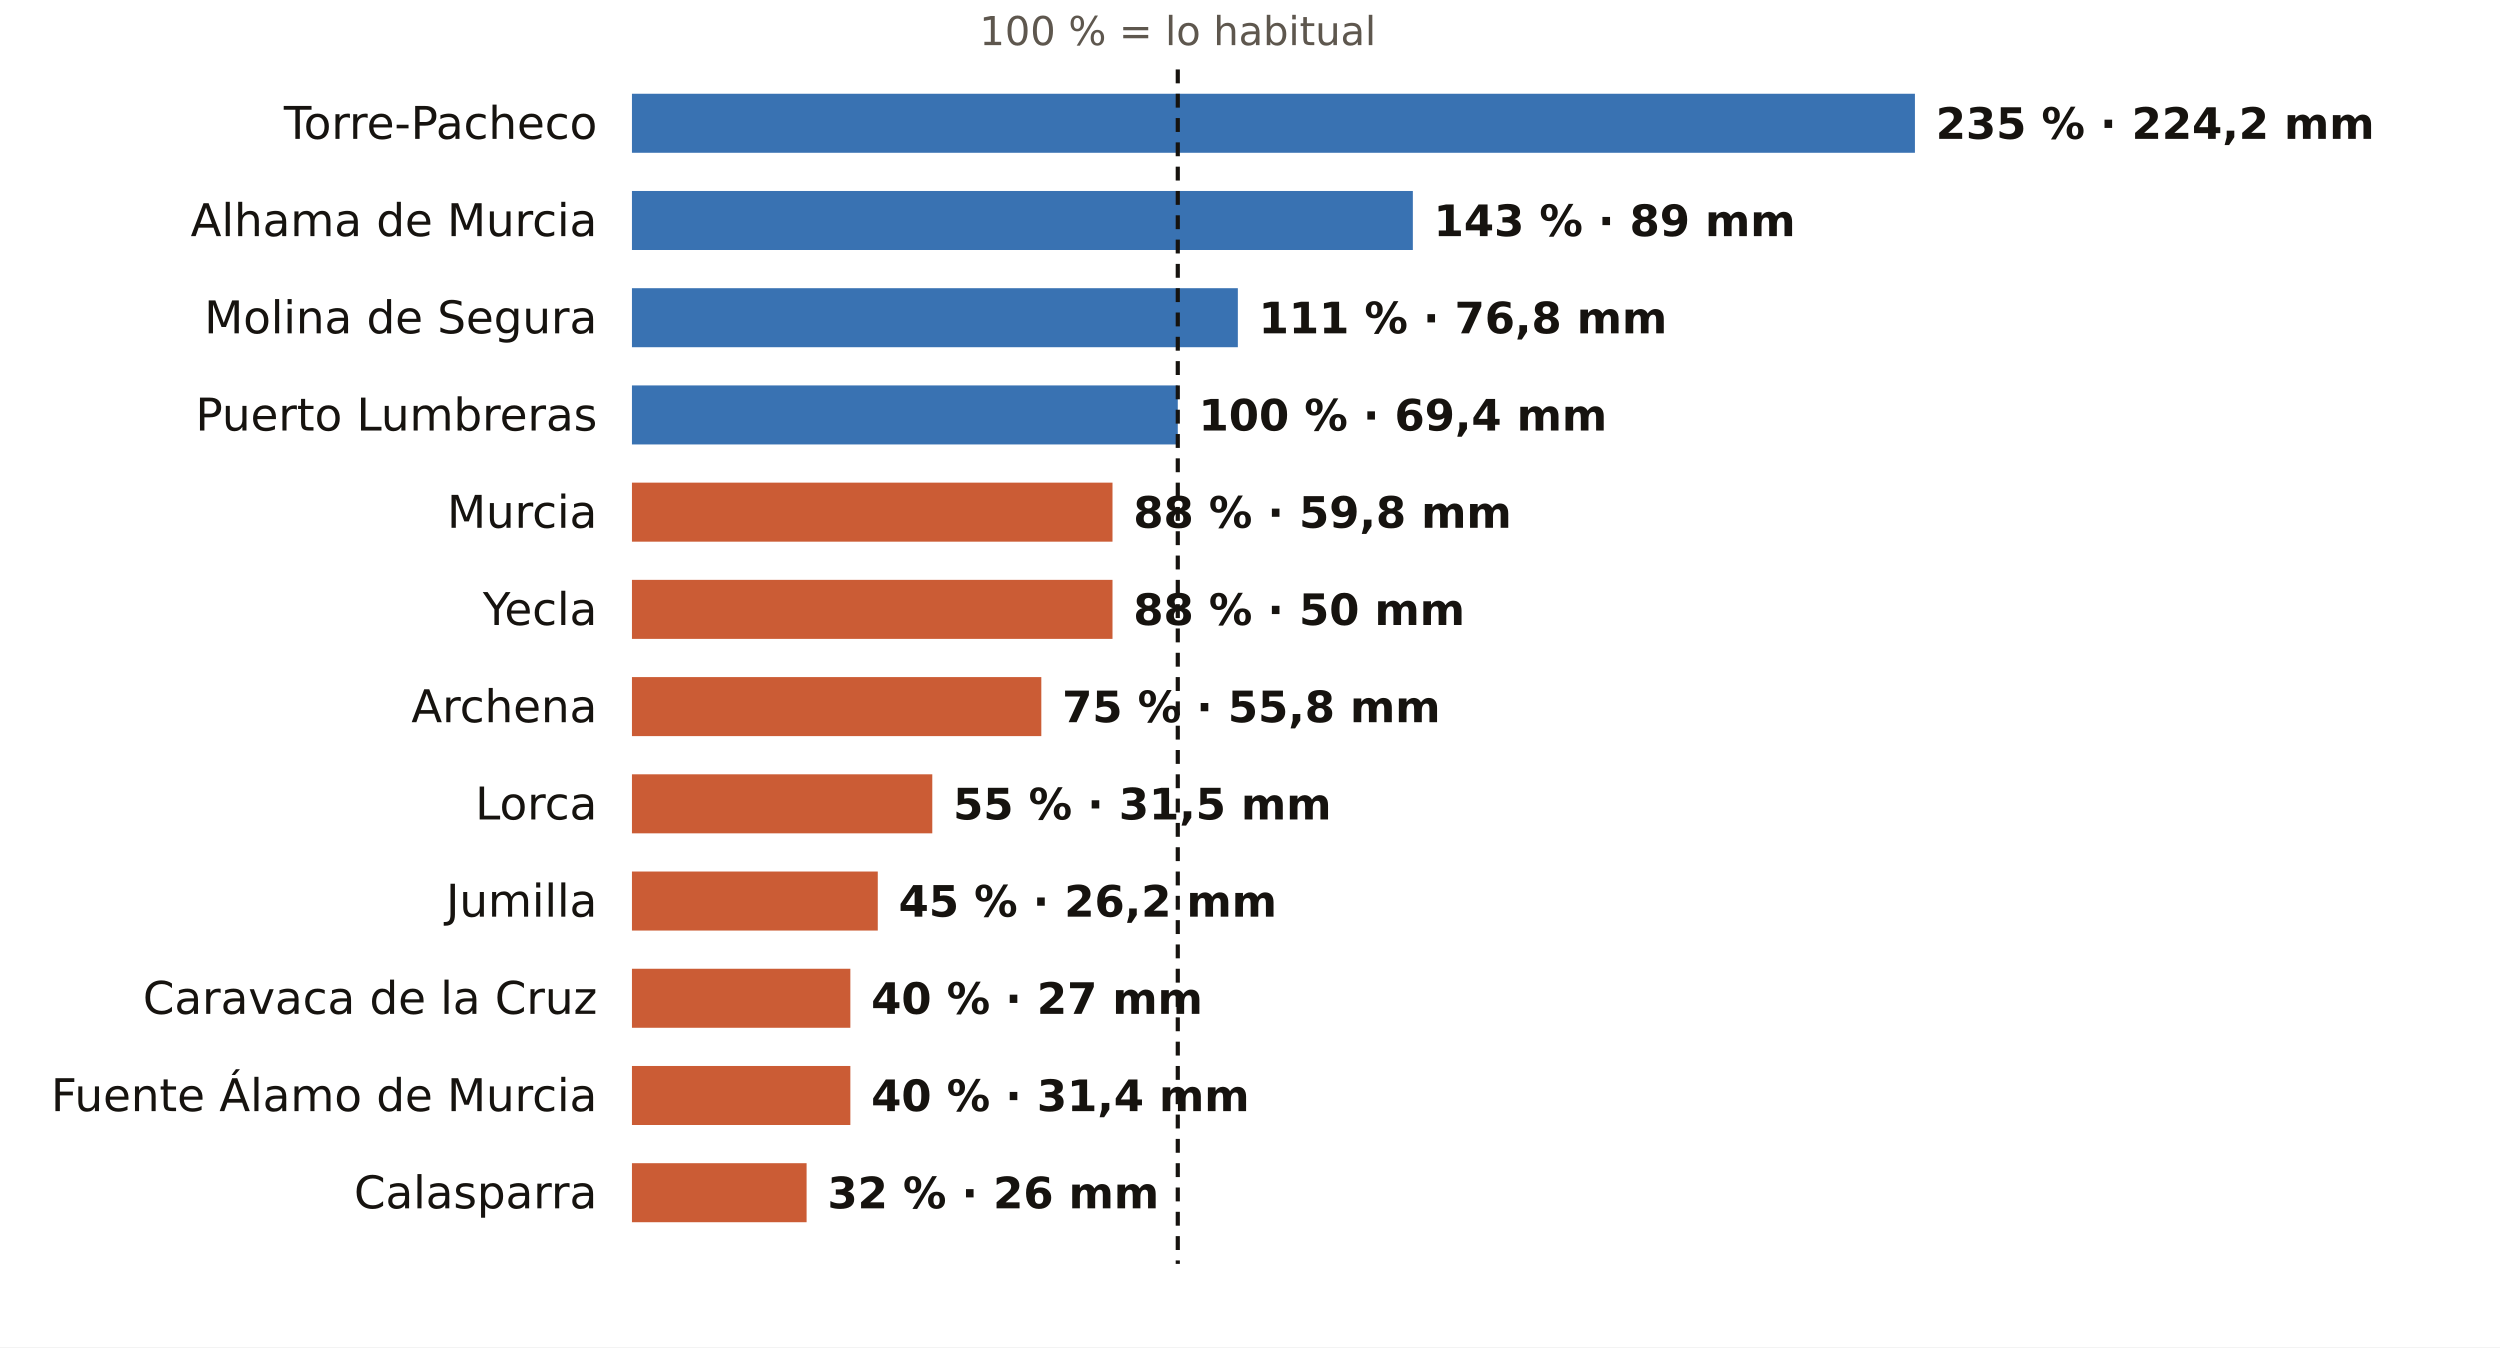
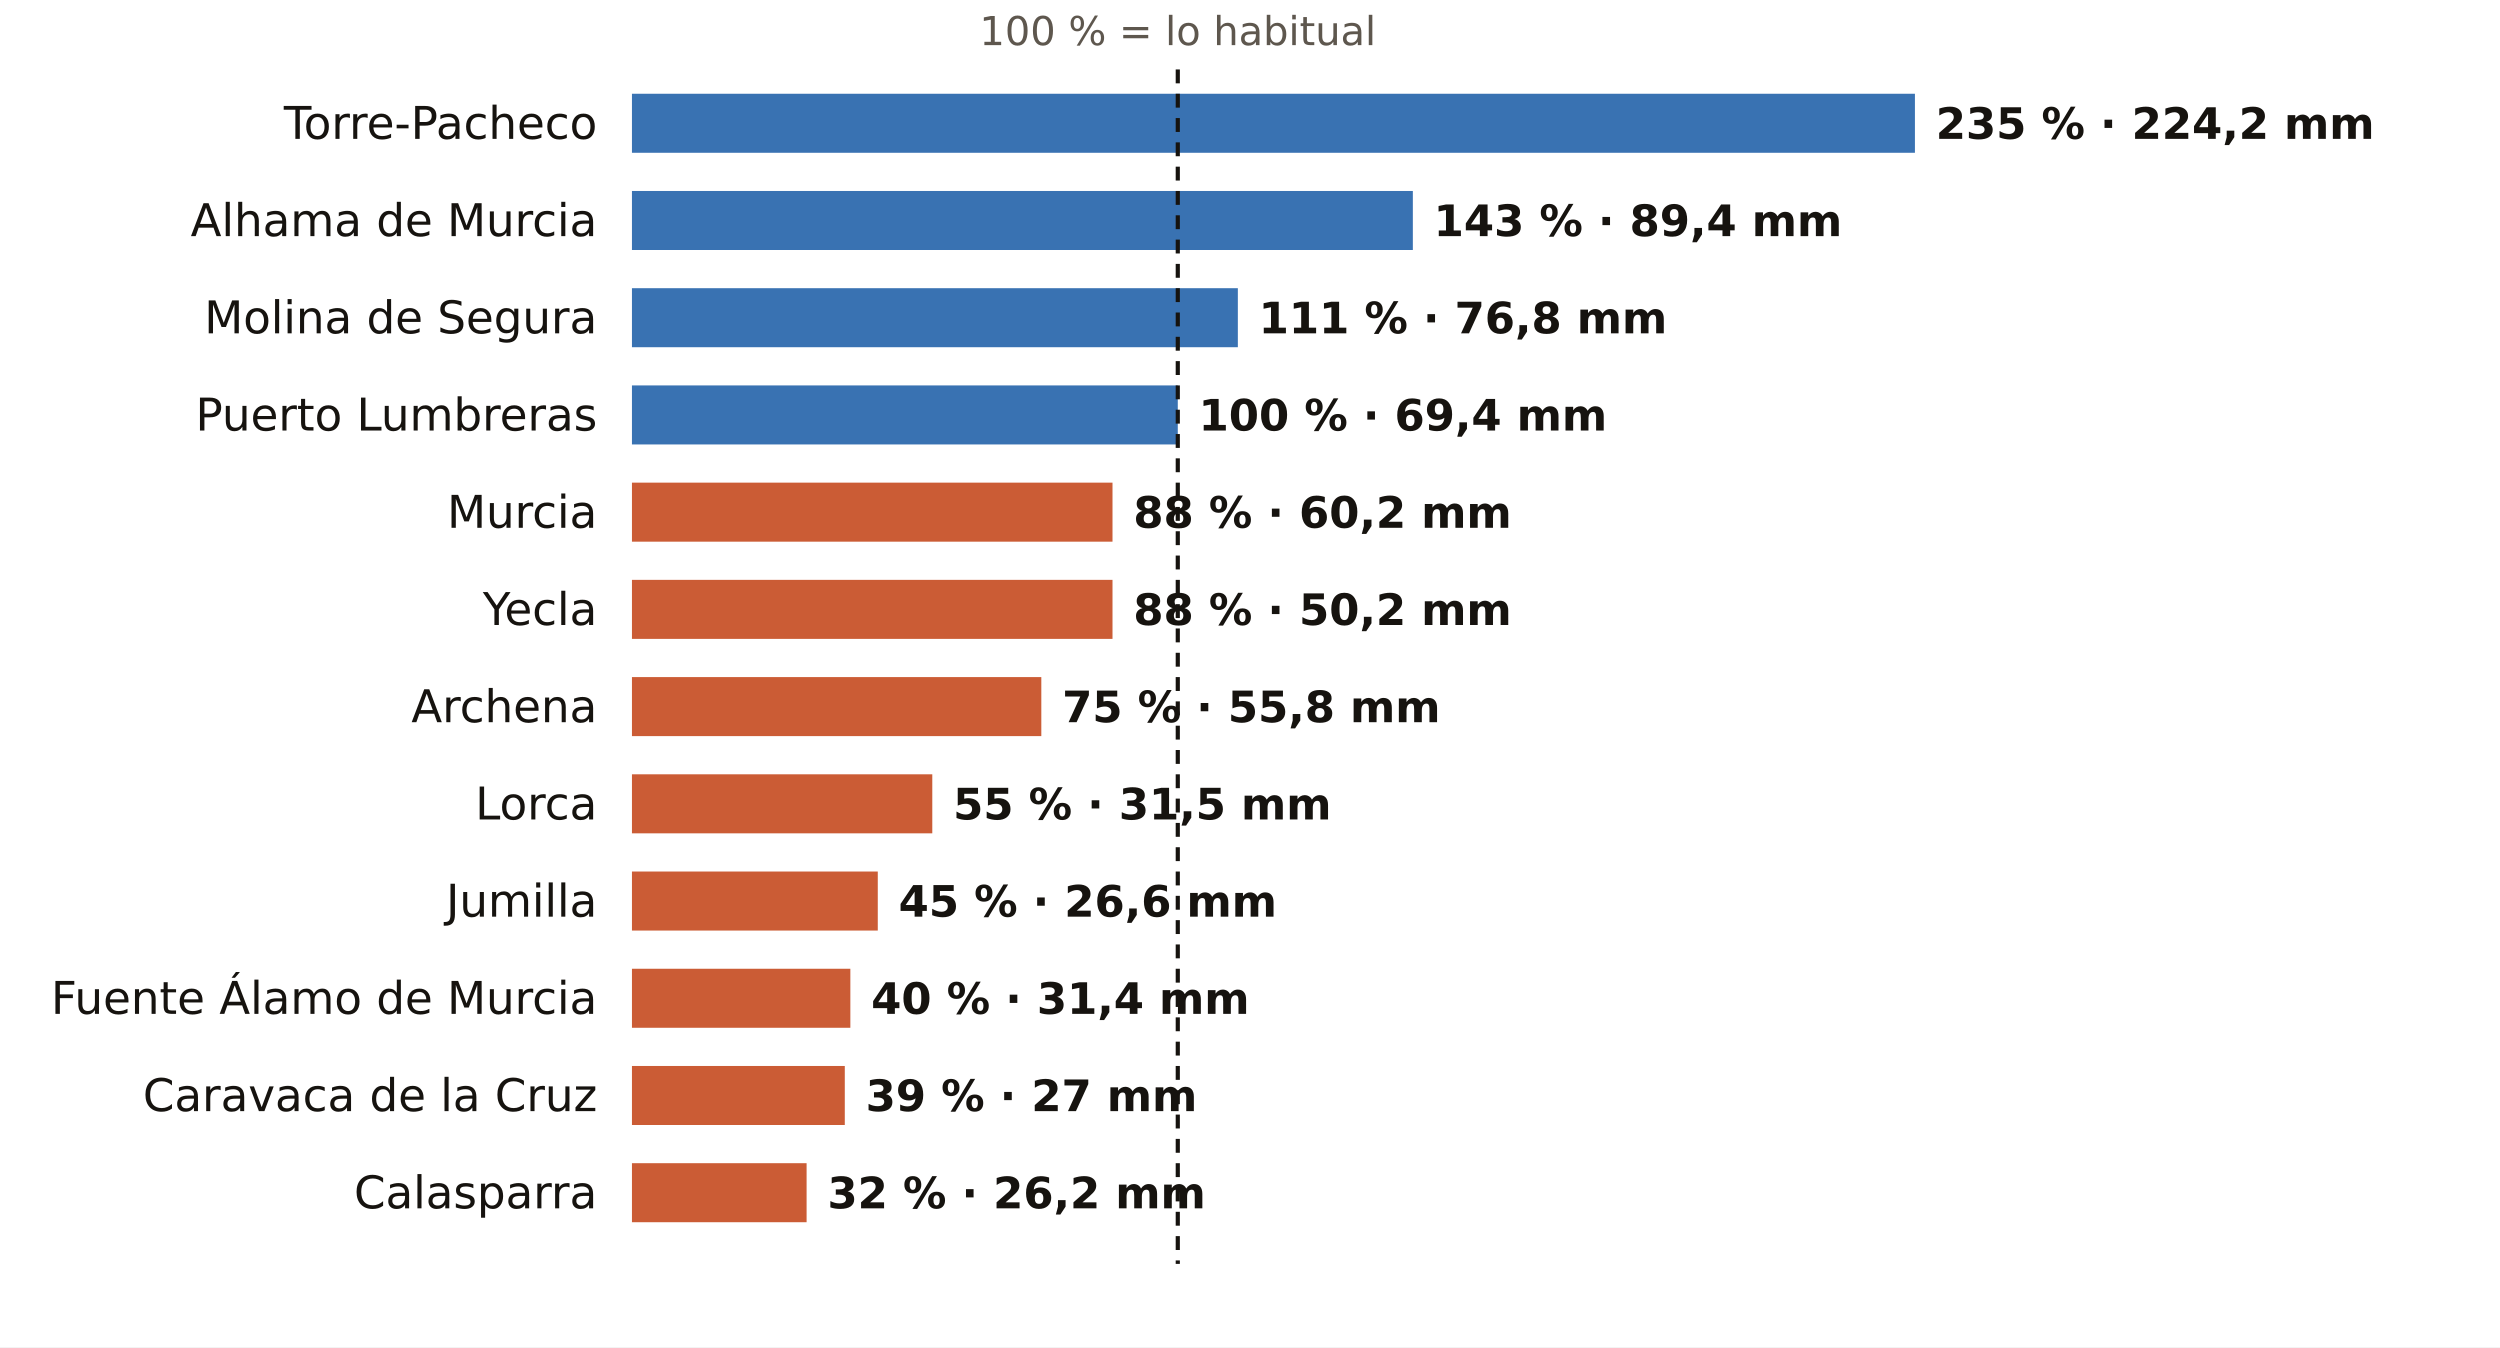
<svg xmlns="http://www.w3.org/2000/svg" viewBox="0 0 720 388" width="720" height="388" role="img" aria-label="El otoño en los pluviómetros de AEMET de Murcia: % de lo habitual">
  <rect width="720" height="388" fill="#FFFFFF" />
  <text x="339.2" y="13.0" font-size="11.5" fill="#5E574E" text-anchor="middle" font-weight="400" font-family="Public Sans, DejaVu Sans, Arial, sans-serif">100 % = lo habitual</text>
  <text x="172.0" y="40.0" font-size="13" fill="#16130F" text-anchor="end" font-weight="500" font-family="Public Sans, DejaVu Sans, Arial, sans-serif">Torre-Pacheco</text>
  <rect x="182" y="27" width="369.5" height="17" fill="#1F5FA8" opacity="0.88" />
  <text x="557.5" y="40.0" font-size="12.5" fill="#16130F" text-anchor="start" font-weight="600" font-family="Public Sans, DejaVu Sans, Arial, sans-serif">235 % · 224,2 mm</text>
  <text x="172.0" y="68.0" font-size="13" fill="#16130F" text-anchor="end" font-weight="500" font-family="Public Sans, DejaVu Sans, Arial, sans-serif">Alhama de Murcia</text>
  <rect x="182" y="55" width="224.9" height="17" fill="#1F5FA8" opacity="0.88" />
-   <text x="412.9" y="68.0" font-size="12.5" fill="#16130F" text-anchor="start" font-weight="600" font-family="Public Sans, DejaVu Sans, Arial, sans-serif">143 % · 89 mm</text>
+   <text x="412.9" y="68.0" font-size="12.5" fill="#16130F" text-anchor="start" font-weight="600" font-family="Public Sans, DejaVu Sans, Arial, sans-serif">143 % · 89,4 mm</text>
  <text x="172.0" y="96.0" font-size="13" fill="#16130F" text-anchor="end" font-weight="500" font-family="Public Sans, DejaVu Sans, Arial, sans-serif">Molina de Segura</text>
  <rect x="182" y="83" width="174.5" height="17" fill="#1F5FA8" opacity="0.88" />
  <text x="362.5" y="96.0" font-size="12.5" fill="#16130F" text-anchor="start" font-weight="600" font-family="Public Sans, DejaVu Sans, Arial, sans-serif">111 % · 76,8 mm</text>
  <text x="172.0" y="124.0" font-size="13" fill="#16130F" text-anchor="end" font-weight="500" font-family="Public Sans, DejaVu Sans, Arial, sans-serif">Puerto Lumbreras</text>
  <rect x="182" y="111" width="157.2" height="17" fill="#1F5FA8" opacity="0.88" />
  <text x="345.2" y="124.0" font-size="12.5" fill="#16130F" text-anchor="start" font-weight="600" font-family="Public Sans, DejaVu Sans, Arial, sans-serif">100 % · 69,4 mm</text>
  <text x="172.0" y="152.0" font-size="13" fill="#16130F" text-anchor="end" font-weight="500" font-family="Public Sans, DejaVu Sans, Arial, sans-serif">Murcia</text>
  <rect x="182" y="139" width="138.4" height="17" fill="#C4461A" opacity="0.88" />
-   <text x="326.4" y="152.0" font-size="12.5" fill="#16130F" text-anchor="start" font-weight="600" font-family="Public Sans, DejaVu Sans, Arial, sans-serif">88 % · 59,8 mm</text>
+   <text x="326.4" y="152.0" font-size="12.5" fill="#16130F" text-anchor="start" font-weight="600" font-family="Public Sans, DejaVu Sans, Arial, sans-serif">88 % · 60,2 mm</text>
  <text x="172.0" y="180.0" font-size="13" fill="#16130F" text-anchor="end" font-weight="500" font-family="Public Sans, DejaVu Sans, Arial, sans-serif">Yecla</text>
  <rect x="182" y="167" width="138.4" height="17" fill="#C4461A" opacity="0.88" />
-   <text x="326.4" y="180.0" font-size="12.5" fill="#16130F" text-anchor="start" font-weight="600" font-family="Public Sans, DejaVu Sans, Arial, sans-serif">88 % · 50 mm</text>
+   <text x="326.4" y="180.0" font-size="12.5" fill="#16130F" text-anchor="start" font-weight="600" font-family="Public Sans, DejaVu Sans, Arial, sans-serif">88 % · 50,2 mm</text>
  <text x="172.0" y="208.0" font-size="13" fill="#16130F" text-anchor="end" font-weight="500" font-family="Public Sans, DejaVu Sans, Arial, sans-serif">Archena</text>
  <rect x="182" y="195" width="117.9" height="17" fill="#C4461A" opacity="0.88" />
  <text x="305.9" y="208.0" font-size="12.5" fill="#16130F" text-anchor="start" font-weight="600" font-family="Public Sans, DejaVu Sans, Arial, sans-serif">75 % · 55,8 mm</text>
  <text x="172.0" y="236.0" font-size="13" fill="#16130F" text-anchor="end" font-weight="500" font-family="Public Sans, DejaVu Sans, Arial, sans-serif">Lorca</text>
  <rect x="182" y="223" width="86.5" height="17" fill="#C4461A" opacity="0.88" />
  <text x="274.5" y="236.0" font-size="12.5" fill="#16130F" text-anchor="start" font-weight="600" font-family="Public Sans, DejaVu Sans, Arial, sans-serif">55 % · 31,5 mm</text>
  <text x="172.0" y="264.0" font-size="13" fill="#16130F" text-anchor="end" font-weight="500" font-family="Public Sans, DejaVu Sans, Arial, sans-serif">Jumilla</text>
  <rect x="182" y="251" width="70.8" height="17" fill="#C4461A" opacity="0.88" />
-   <text x="258.8" y="264.0" font-size="12.5" fill="#16130F" text-anchor="start" font-weight="600" font-family="Public Sans, DejaVu Sans, Arial, sans-serif">45 % · 26,2 mm</text>
-   <text x="172.0" y="292.0" font-size="13" fill="#16130F" text-anchor="end" font-weight="500" font-family="Public Sans, DejaVu Sans, Arial, sans-serif">Caravaca de la Cruz</text>
+   <text x="258.8" y="264.0" font-size="12.5" fill="#16130F" text-anchor="start" font-weight="600" font-family="Public Sans, DejaVu Sans, Arial, sans-serif">45 % · 26,6 mm</text>
+   <text x="172.0" y="292.0" font-size="13" fill="#16130F" text-anchor="end" font-weight="500" font-family="Public Sans, DejaVu Sans, Arial, sans-serif">Fuente Álamo de Murcia</text>
  <rect x="182" y="279" width="62.9" height="17" fill="#C4461A" opacity="0.88" />
-   <text x="250.9" y="292.0" font-size="12.5" fill="#16130F" text-anchor="start" font-weight="600" font-family="Public Sans, DejaVu Sans, Arial, sans-serif">40 % · 27 mm</text>
-   <text x="172.0" y="320.0" font-size="13" fill="#16130F" text-anchor="end" font-weight="500" font-family="Public Sans, DejaVu Sans, Arial, sans-serif">Fuente Álamo de Murcia</text>
-   <rect x="182" y="307" width="62.9" height="17" fill="#C4461A" opacity="0.88" />
-   <text x="250.9" y="320.0" font-size="12.5" fill="#16130F" text-anchor="start" font-weight="600" font-family="Public Sans, DejaVu Sans, Arial, sans-serif">40 % · 31,4 mm</text>
+   <text x="250.9" y="292.0" font-size="12.5" fill="#16130F" text-anchor="start" font-weight="600" font-family="Public Sans, DejaVu Sans, Arial, sans-serif">40 % · 31,4 mm</text>
+   <text x="172.0" y="320.0" font-size="13" fill="#16130F" text-anchor="end" font-weight="500" font-family="Public Sans, DejaVu Sans, Arial, sans-serif">Caravaca de la Cruz</text>
+   <rect x="182" y="307" width="61.3" height="17" fill="#C4461A" opacity="0.88" />
+   <text x="249.3" y="320.0" font-size="12.5" fill="#16130F" text-anchor="start" font-weight="600" font-family="Public Sans, DejaVu Sans, Arial, sans-serif">39 % · 27 mm</text>
  <text x="172.0" y="348.0" font-size="13" fill="#16130F" text-anchor="end" font-weight="500" font-family="Public Sans, DejaVu Sans, Arial, sans-serif">Calasparra</text>
  <rect x="182" y="335" width="50.3" height="17" fill="#C4461A" opacity="0.88" />
-   <text x="238.3" y="348.0" font-size="12.5" fill="#16130F" text-anchor="start" font-weight="600" font-family="Public Sans, DejaVu Sans, Arial, sans-serif">32 % · 26 mm</text>
+   <text x="238.3" y="348.0" font-size="12.5" fill="#16130F" text-anchor="start" font-weight="600" font-family="Public Sans, DejaVu Sans, Arial, sans-serif">32 % · 26,2 mm</text>
  <line x1="339.2" x2="339.2" y1="20" y2="364" stroke="#16130F" stroke-width="1.2" stroke-dasharray="4 3" />
</svg>
